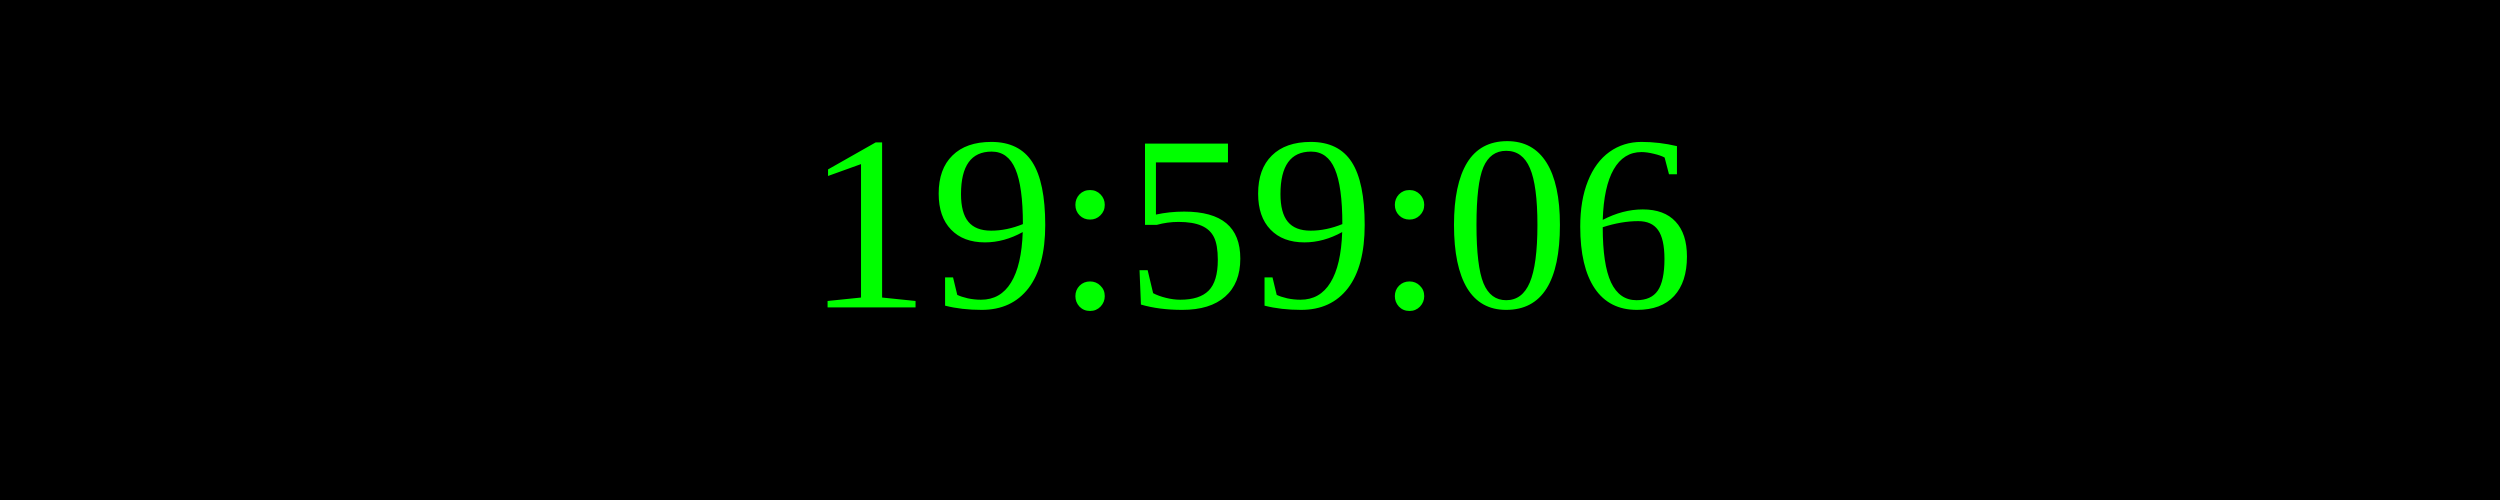
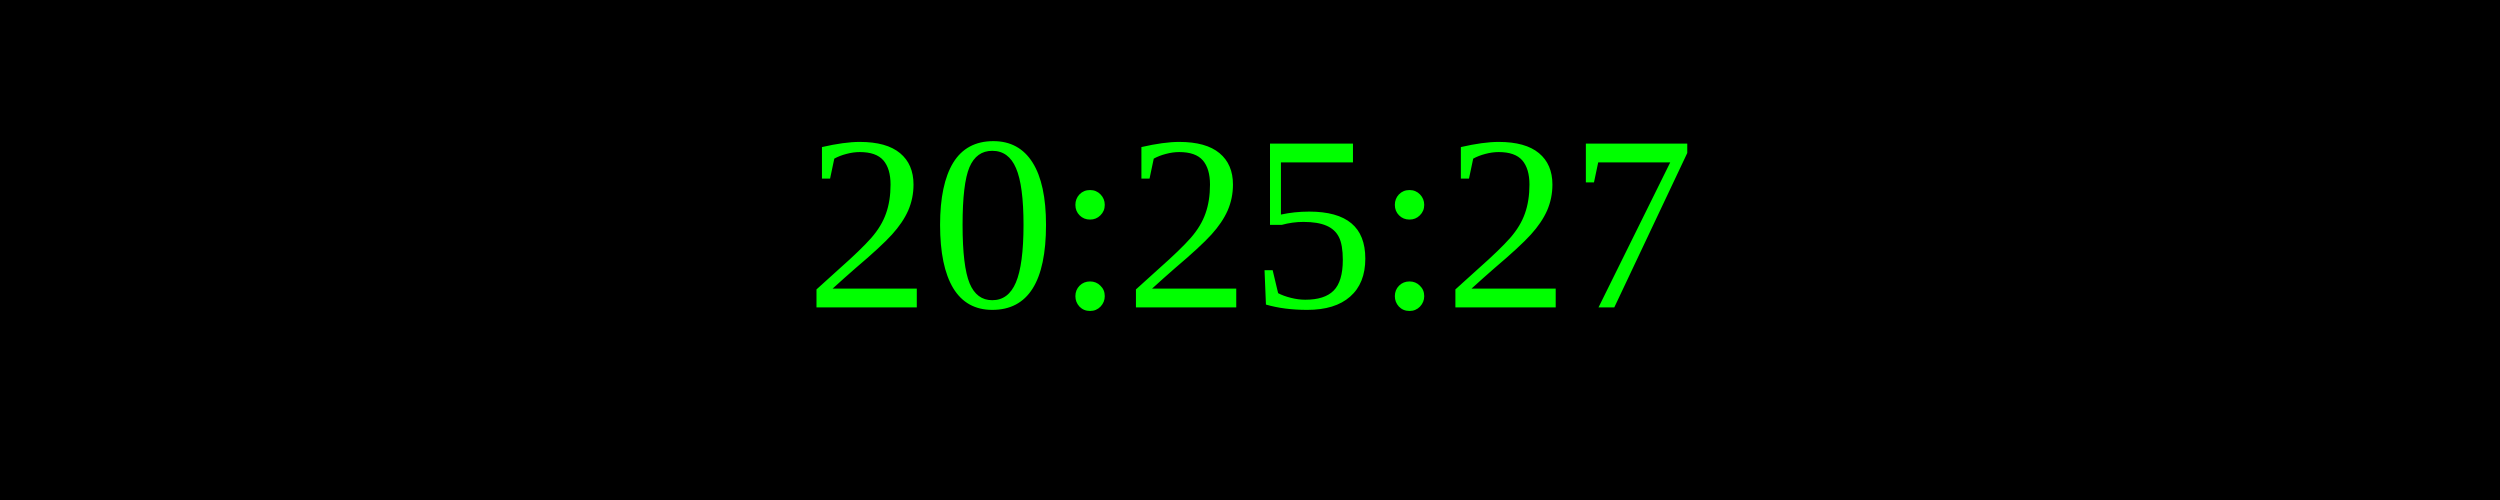
<svg xmlns="http://www.w3.org/2000/svg" width="250" height="50">
  <rect width="100%" height="100%" fill="black" />
  <text x="50%" y="50%" font-size="25" fill="lime" text-anchor="middle" dominant-baseline="middle">
- 19:59:06
+ 20:25:27
</text>
</svg>
